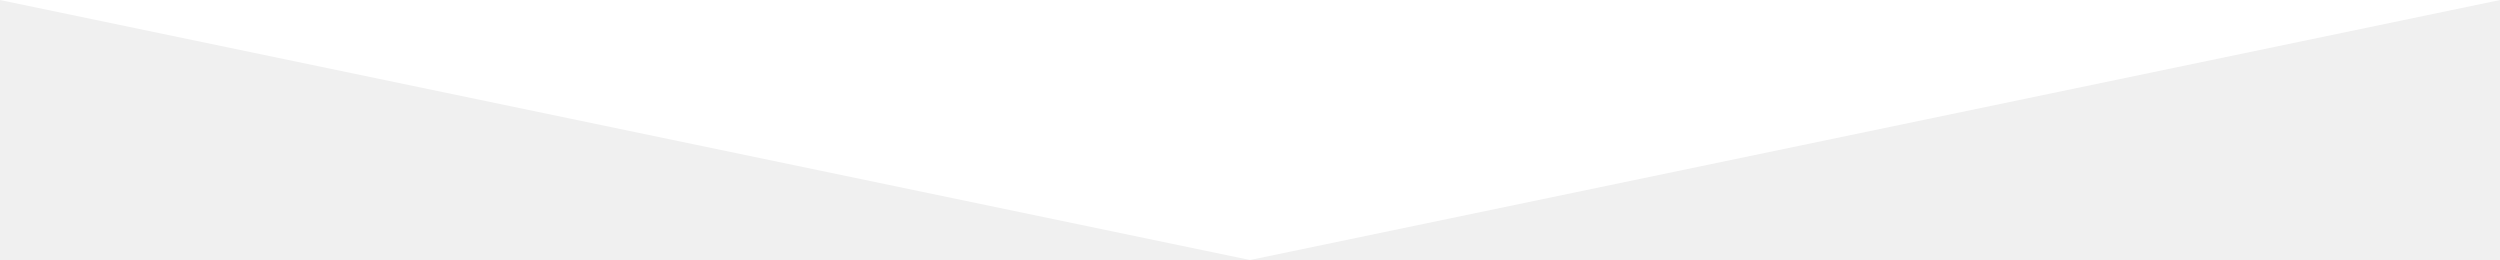
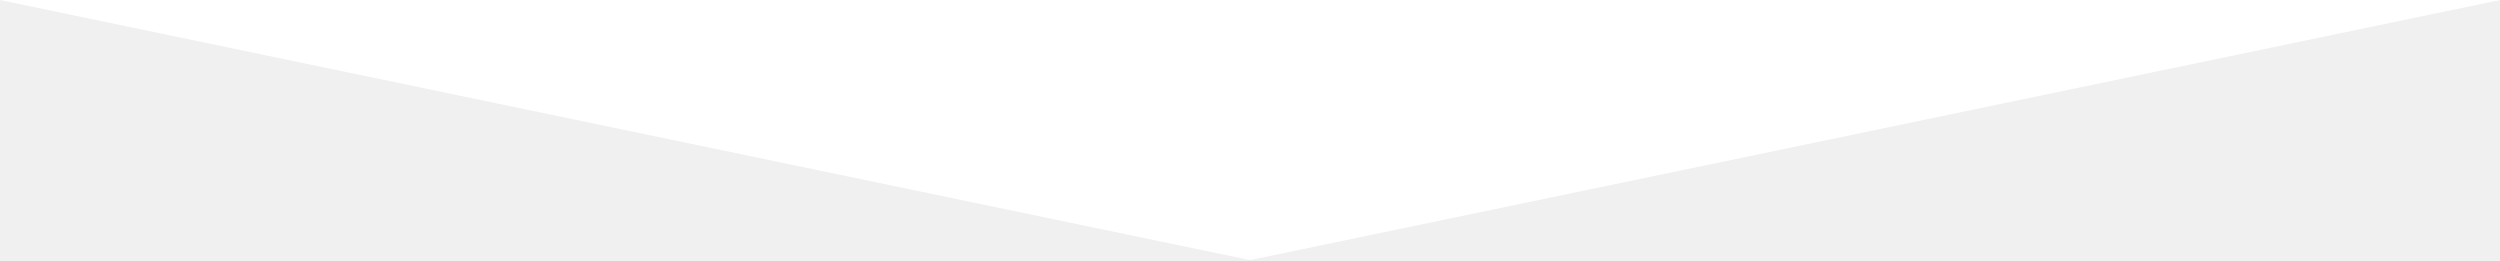
- <svg xmlns="http://www.w3.org/2000/svg" version="1.0" x="0" y="0" width="595.28" height="61.905" viewBox="0 0 595.28 61.905" enable-background="new 0 0 595.28 61.905" xml:space="preserve" preserveAspectRatio="none">
-   <polygon fill="#ffffff" points="297.64,61.905 0,0 595.28,0" />
+ <svg xmlns="http://www.w3.org/2000/svg" version="1.1" width="596" height="62" viewBox="0 0 596 62" preserveAspectRatio="none">
+   <polygon fill="#ffffff" points="298,62 0,0 596,0" />
</svg>
